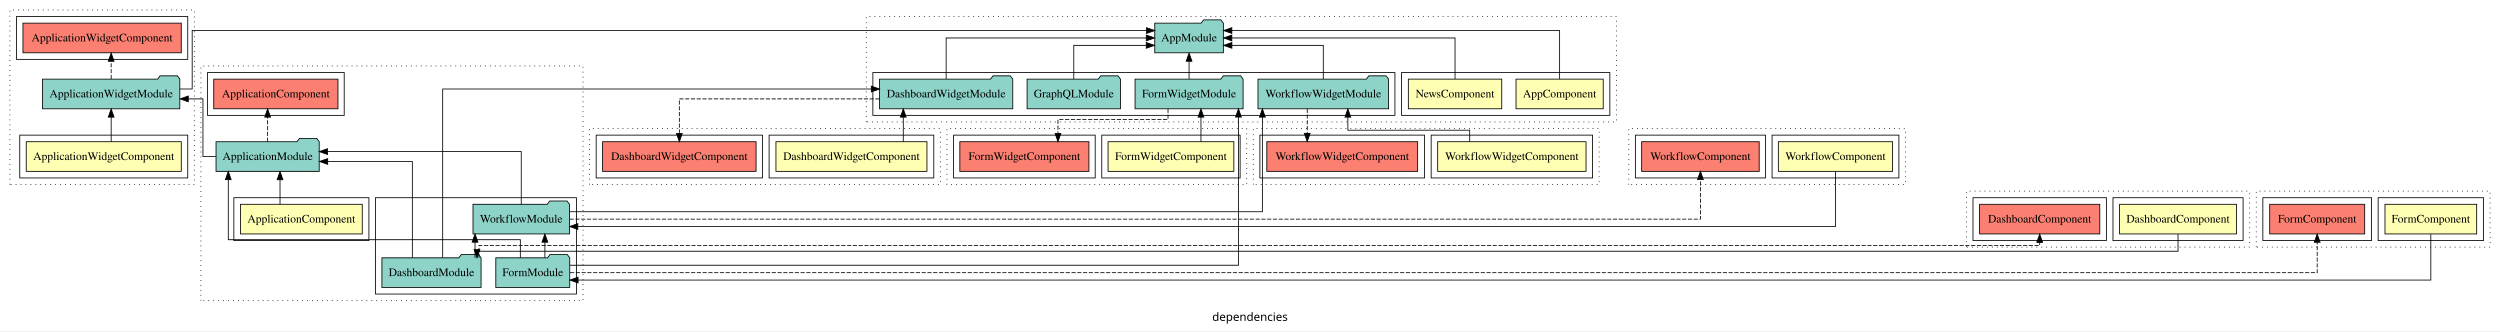
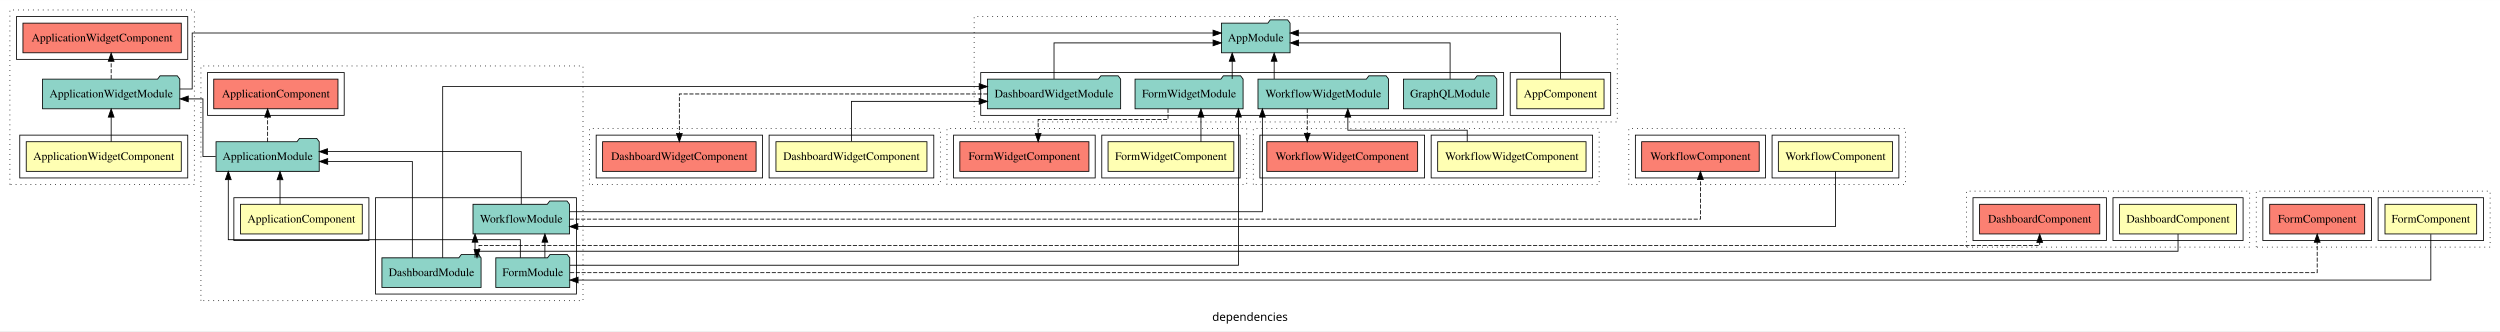
<svg xmlns="http://www.w3.org/2000/svg" width="3036pt" height="402pt" viewBox="0.00 0.00 3036.00 401.80">
  <g id="graph0" class="graph" transform="scale(1 1) rotate(0) translate(4 397.8)">
    <polygon fill="white" stroke="transparent" points="-4,4 -4,-397.8 3032,-397.8 3032,4 -4,4" />
    <text text-anchor="middle" x="1514" y="-8.2" font-family="sans-serif" font-size="14.00">dependencies</text>
    <g id="clust1" class="cluster">
      <polygon fill="none" stroke="black" stroke-dasharray="1,5" points="240,-32.8 240,-317.8 704,-317.8 704,-32.8 240,-32.8" />
    </g>
    <g id="clust2" class="cluster">
      <polygon fill="none" stroke="black" points="280,-105.8 280,-157.8 444,-157.8 444,-105.8 280,-105.8" />
    </g>
    <g id="clust4" class="cluster">
      <polygon fill="none" stroke="black" points="452,-40.8 452,-157.8 696,-157.8 696,-40.8 452,-40.8" />
    </g>
    <g id="clust5" class="cluster">
      <polygon fill="none" stroke="black" points="248,-257.8 248,-309.8 414,-309.8 414,-257.8 248,-257.8" />
    </g>
    <g id="clust8" class="cluster">
      <polygon fill="none" stroke="black" stroke-dasharray="1,5" points="8,-173.8 8,-385.8 232,-385.8 232,-173.8 8,-173.8" />
    </g>
    <g id="clust9" class="cluster">
      <polygon fill="none" stroke="black" points="20,-181.8 20,-233.8 224,-233.8 224,-181.8 20,-181.8" />
    </g>
    <g id="clust12" class="cluster">
      <polygon fill="none" stroke="black" points="16,-325.8 16,-377.8 224,-377.8 224,-325.8 16,-325.8" />
    </g>
    <g id="clust15" class="cluster">
-       <polygon fill="none" stroke="black" stroke-dasharray="1,5" points="1048,-249.8 1048,-377.8 1959,-377.8 1959,-249.8 1048,-249.8" />
+       <polygon fill="none" stroke="black" stroke-dasharray="1,5" points="1179,-249.8 1179,-377.8 1960,-377.8 1960,-249.8 1179,-249.8" />
    </g>
    <g id="clust16" class="cluster">
-       <polygon fill="none" stroke="black" points="1698,-257.8 1698,-309.8 1951,-309.8 1951,-257.8 1698,-257.8" />
-     </g>
-     <g id="clust19" class="cluster">
-       <polygon fill="none" stroke="black" points="1056,-257.8 1056,-309.8 1690,-309.8 1690,-257.8 1056,-257.8" />
+       <polygon fill="none" stroke="black" points="1830,-257.8 1830,-309.8 1952,-309.8 1952,-257.8 1830,-257.8" />
+     </g>
+     <g id="clust18" class="cluster">
+       <polygon fill="none" stroke="black" points="1187,-257.8 1187,-309.8 1822,-309.8 1822,-257.8 1187,-257.8" />
+     </g>
+     <g id="clust22" class="cluster">
+       <polygon fill="none" stroke="black" stroke-dasharray="1,5" points="2384,-97.8 2384,-165.8 2728,-165.8 2728,-97.8 2384,-97.8" />
    </g>
    <g id="clust23" class="cluster">
-       <polygon fill="none" stroke="black" stroke-dasharray="1,5" points="2384,-97.8 2384,-165.8 2728,-165.8 2728,-97.8 2384,-97.8" />
-     </g>
-     <g id="clust24" class="cluster">
      <polygon fill="none" stroke="black" points="2562,-105.8 2562,-157.8 2720,-157.8 2720,-105.8 2562,-105.8" />
    </g>
-     <g id="clust27" class="cluster">
+     <g id="clust26" class="cluster">
      <polygon fill="none" stroke="black" points="2392,-105.8 2392,-157.8 2554,-157.8 2554,-105.8 2392,-105.8" />
    </g>
+     <g id="clust29" class="cluster">
+       <polygon fill="none" stroke="black" stroke-dasharray="1,5" points="712,-173.8 712,-241.8 1138,-241.8 1138,-173.8 712,-173.8" />
+     </g>
    <g id="clust30" class="cluster">
-       <polygon fill="none" stroke="black" stroke-dasharray="1,5" points="712,-173.8 712,-241.8 1138,-241.8 1138,-173.8 712,-173.8" />
-     </g>
-     <g id="clust31" class="cluster">
      <polygon fill="none" stroke="black" points="930,-181.8 930,-233.8 1130,-233.8 1130,-181.8 930,-181.8" />
    </g>
-     <g id="clust34" class="cluster">
+     <g id="clust33" class="cluster">
      <polygon fill="none" stroke="black" points="720,-181.8 720,-233.8 922,-233.8 922,-181.8 720,-181.8" />
    </g>
+     <g id="clust36" class="cluster">
+       <polygon fill="none" stroke="black" stroke-dasharray="1,5" points="2736,-97.8 2736,-165.8 3020,-165.8 3020,-97.8 2736,-97.8" />
+     </g>
    <g id="clust37" class="cluster">
-       <polygon fill="none" stroke="black" stroke-dasharray="1,5" points="2736,-97.8 2736,-165.8 3020,-165.8 3020,-97.8 2736,-97.8" />
-     </g>
-     <g id="clust38" class="cluster">
      <polygon fill="none" stroke="black" points="2884,-105.8 2884,-157.8 3012,-157.8 3012,-105.8 2884,-105.8" />
    </g>
-     <g id="clust41" class="cluster">
+     <g id="clust40" class="cluster">
      <polygon fill="none" stroke="black" points="2744,-105.8 2744,-157.8 2876,-157.8 2876,-105.8 2744,-105.8" />
    </g>
+     <g id="clust43" class="cluster">
+       <polygon fill="none" stroke="black" stroke-dasharray="1,5" points="1146,-173.8 1146,-241.8 1510,-241.8 1510,-173.8 1146,-173.8" />
+     </g>
    <g id="clust44" class="cluster">
-       <polygon fill="none" stroke="black" stroke-dasharray="1,5" points="1146,-173.8 1146,-241.8 1510,-241.8 1510,-173.8 1146,-173.8" />
-     </g>
-     <g id="clust45" class="cluster">
      <polygon fill="none" stroke="black" points="1334,-181.8 1334,-233.8 1502,-233.8 1502,-181.8 1334,-181.8" />
    </g>
-     <g id="clust48" class="cluster">
+     <g id="clust47" class="cluster">
      <polygon fill="none" stroke="black" points="1154,-181.8 1154,-233.8 1326,-233.8 1326,-181.8 1154,-181.8" />
    </g>
+     <g id="clust56" class="cluster">
+       <polygon fill="none" stroke="black" stroke-dasharray="1,5" points="1974,-173.8 1974,-241.8 2310,-241.8 2310,-173.8 1974,-173.8" />
+     </g>
    <g id="clust57" class="cluster">
-       <polygon fill="none" stroke="black" stroke-dasharray="1,5" points="1974,-173.8 1974,-241.8 2310,-241.8 2310,-173.8 1974,-173.8" />
-     </g>
-     <g id="clust58" class="cluster">
      <polygon fill="none" stroke="black" points="2148,-181.8 2148,-233.8 2302,-233.8 2302,-181.8 2148,-181.8" />
    </g>
-     <g id="clust61" class="cluster">
+     <g id="clust60" class="cluster">
      <polygon fill="none" stroke="black" points="1982,-181.8 1982,-233.8 2140,-233.8 2140,-181.8 1982,-181.8" />
    </g>
+     <g id="clust63" class="cluster">
+       <polygon fill="none" stroke="black" stroke-dasharray="1,5" points="1518,-173.8 1518,-241.8 1938,-241.8 1938,-173.8 1518,-173.8" />
+     </g>
    <g id="clust64" class="cluster">
-       <polygon fill="none" stroke="black" stroke-dasharray="1,5" points="1518,-173.8 1518,-241.8 1938,-241.8 1938,-173.8 1518,-173.8" />
-     </g>
-     <g id="clust65" class="cluster">
      <polygon fill="none" stroke="black" points="1734,-181.8 1734,-233.8 1930,-233.8 1930,-181.8 1734,-181.8" />
    </g>
-     <g id="clust68" class="cluster">
+     <g id="clust67" class="cluster">
      <polygon fill="none" stroke="black" points="1526,-181.8 1526,-233.8 1726,-233.8 1726,-181.8 1526,-181.8" />
    </g>
    <g id="node1" class="node">
      <polygon fill="#ffffb3" stroke="black" points="435.93,-149.8 288.07,-149.8 288.07,-113.8 435.93,-113.8 435.93,-149.8" />
      <text text-anchor="middle" x="362" y="-127.6" font-family="Times,serif" font-size="14.00">ApplicationComponent</text>
    </g>
    <g id="node2" class="node">
      <polygon fill="#8dd3c7" stroke="black" points="383.65,-225.8 380.65,-229.8 359.65,-229.8 356.65,-225.8 258.35,-225.8 258.35,-189.8 383.65,-189.8 383.65,-225.8" />
      <text text-anchor="middle" x="321" y="-203.6" font-family="Times,serif" font-size="14.00">ApplicationModule</text>
    </g>
    <g id="edge1" class="edge">
      <path fill="none" stroke="black" d="M336.06,-149.81C336.06,-149.81 336.06,-179.65 336.06,-179.65" />
      <polygon fill="black" stroke="black" points="332.56,-179.65 336.06,-189.65 339.56,-179.65 332.56,-179.65" />
    </g>
    <g id="node6" class="node">
      <polygon fill="#fb8072" stroke="black" points="406.43,-301.8 255.57,-301.8 255.57,-265.8 406.43,-265.8 406.43,-301.8" />
      <text text-anchor="middle" x="331" y="-279.6" font-family="Times,serif" font-size="14.00">ApplicationComponent </text>
    </g>
    <g id="edge5" class="edge">
      <path fill="none" stroke="black" stroke-dasharray="5,2" d="M321,-225.81C321,-225.81 321,-255.65 321,-255.65" />
      <polygon fill="black" stroke="black" points="317.5,-255.65 321,-265.65 324.5,-255.65 317.5,-255.65" />
    </g>
    <g id="node8" class="node">
      <polygon fill="#8dd3c7" stroke="black" points="214.36,-301.8 211.36,-305.8 190.36,-305.8 187.36,-301.8 47.64,-301.8 47.64,-265.8 214.36,-265.8 214.36,-301.8" />
      <text text-anchor="middle" x="131" y="-279.6" font-family="Times,serif" font-size="14.00">ApplicationWidgetModule</text>
    </g>
    <g id="edge7" class="edge">
      <path fill="none" stroke="black" d="M257.98,-207.8C248.85,-207.8 242.46,-207.8 242.46,-207.8 242.46,-207.8 242.46,-277.8 242.46,-277.8 242.46,-277.8 224.62,-277.8 224.62,-277.8" />
      <polygon fill="black" stroke="black" points="224.62,-274.3 214.62,-277.8 224.62,-281.3 224.62,-274.3" />
    </g>
    <g id="node3" class="node">
      <polygon fill="#8dd3c7" stroke="black" points="580.2,-84.8 577.2,-88.8 556.2,-88.8 553.2,-84.8 459.8,-84.8 459.8,-48.8 580.2,-48.8 580.2,-84.8" />
      <text text-anchor="middle" x="520" y="-62.6" font-family="Times,serif" font-size="14.00">DashboardModule</text>
    </g>
    <g id="edge2" class="edge">
      <path fill="none" stroke="black" d="M496.75,-85.01C496.75,-121.86 496.75,-201.8 496.75,-201.8 496.75,-201.8 393.95,-201.8 393.95,-201.8" />
      <polygon fill="black" stroke="black" points="393.95,-198.3 383.95,-201.8 393.95,-205.3 393.95,-198.3" />
    </g>
    <g id="node5" class="node">
      <polygon fill="#8dd3c7" stroke="black" points="687.59,-149.8 684.59,-153.8 663.59,-153.8 660.59,-149.8 570.41,-149.8 570.41,-113.8 687.59,-113.8 687.59,-149.8" />
      <text text-anchor="middle" x="629" y="-127.6" font-family="Times,serif" font-size="14.00">WorkflowModule</text>
    </g>
-     <g id="edge27" class="edge">
+     <g id="edge26" class="edge">
      <path fill="none" stroke="black" d="M572.87,-84.91C572.87,-84.91 572.87,-103.79 572.87,-103.79" />
      <polygon fill="black" stroke="black" points="569.37,-103.79 572.87,-113.79 576.37,-103.79 569.37,-103.79" />
    </g>
-     <g id="node13" class="node">
-       <polygon fill="#8dd3c7" stroke="black" points="1225.91,-301.8 1222.91,-305.8 1201.91,-305.8 1198.91,-301.8 1064.09,-301.8 1064.09,-265.8 1225.91,-265.8 1225.91,-301.8" />
-       <text text-anchor="middle" x="1145" y="-279.6" font-family="Times,serif" font-size="14.00">DashboardWidgetModule</text>
-     </g>
-     <g id="edge19" class="edge">
-       <path fill="none" stroke="black" d="M533.6,-85.05C533.6,-138.31 533.6,-289.8 533.6,-289.8 533.6,-289.8 1054.13,-289.8 1054.13,-289.8" />
-       <polygon fill="black" stroke="black" points="1054.13,-293.3 1064.13,-289.8 1054.13,-286.3 1054.13,-293.3" />
-     </g>
-     <g id="node18" class="node">
+     <g id="node12" class="node">
+       <polygon fill="#8dd3c7" stroke="black" points="1356.91,-301.8 1353.91,-305.8 1332.91,-305.8 1329.91,-301.8 1195.09,-301.8 1195.09,-265.8 1356.91,-265.8 1356.91,-301.8" />
+       <text text-anchor="middle" x="1276" y="-279.6" font-family="Times,serif" font-size="14.00">DashboardWidgetModule</text>
+     </g>
+     <g id="edge18" class="edge">
+       <path fill="none" stroke="black" d="M533.6,-84.91C533.6,-138.54 533.6,-292.8 533.6,-292.8 533.6,-292.8 1185.14,-292.8 1185.14,-292.8" />
+       <polygon fill="black" stroke="black" points="1185.14,-296.3 1195.14,-292.8 1185.14,-289.3 1185.14,-296.3" />
+     </g>
+     <g id="node17" class="node">
      <polygon fill="#fb8072" stroke="black" points="2545.98,-149.8 2400.02,-149.8 2400.02,-113.8 2545.98,-113.8 2545.98,-149.8" />
      <text text-anchor="middle" x="2473" y="-127.6" font-family="Times,serif" font-size="14.00">DashboardComponent </text>
    </g>
-     <g id="edge17" class="edge">
+     <g id="edge16" class="edge">
      <path fill="none" stroke="black" stroke-dasharray="5,2" d="M577.69,-84.84C577.69,-92.55 577.69,-99.8 577.69,-99.8 577.69,-99.8 2473,-99.8 2473,-99.8 2473,-99.8 2473,-103.56 2473,-103.56" />
      <polygon fill="black" stroke="black" points="2469.5,-103.56 2473,-113.56 2476.5,-103.56 2469.5,-103.56" />
    </g>
    <g id="node4" class="node">
      <polygon fill="#8dd3c7" stroke="black" points="687.89,-84.8 684.89,-88.8 663.89,-88.8 660.89,-84.8 598.11,-84.8 598.11,-48.8 687.89,-48.8 687.89,-84.8" />
      <text text-anchor="middle" x="643" y="-62.6" font-family="Times,serif" font-size="14.00">FormModule</text>
    </g>
    <g id="edge3" class="edge">
      <path fill="none" stroke="black" d="M627.89,-84.93C627.89,-95.51 627.89,-106.8 627.89,-106.8 627.89,-106.8 273.23,-106.8 273.23,-106.8 273.23,-106.8 273.23,-179.74 273.23,-179.74" />
      <polygon fill="black" stroke="black" points="269.73,-179.74 273.23,-189.74 276.73,-179.74 269.73,-179.74" />
    </g>
-     <g id="edge28" class="edge">
+     <g id="edge27" class="edge">
      <path fill="none" stroke="black" d="M657.72,-84.91C657.72,-84.91 657.72,-103.79 657.72,-103.79" />
      <polygon fill="black" stroke="black" points="654.22,-103.79 657.72,-113.79 661.22,-103.79 654.22,-103.79" />
    </g>
-     <g id="node14" class="node">
+     <g id="node13" class="node">
      <polygon fill="#8dd3c7" stroke="black" points="1505.6,-301.8 1502.6,-305.8 1481.6,-305.8 1478.6,-301.8 1374.4,-301.8 1374.4,-265.8 1505.6,-265.8 1505.6,-301.8" />
      <text text-anchor="middle" x="1440" y="-279.6" font-family="Times,serif" font-size="14.00">FormWidgetModule</text>
    </g>
-     <g id="edge24" class="edge">
+     <g id="edge23" class="edge">
      <path fill="none" stroke="black" d="M688.17,-75.8C864.92,-75.8 1499.99,-75.8 1499.99,-75.8 1499.99,-75.8 1499.99,-255.71 1499.99,-255.71" />
      <polygon fill="black" stroke="black" points="1496.49,-255.71 1499.99,-265.71 1503.49,-255.71 1496.49,-255.71" />
    </g>
-     <g id="node22" class="node">
+     <g id="node21" class="node">
      <polygon fill="#fb8072" stroke="black" points="2867.67,-149.8 2752.33,-149.8 2752.33,-113.8 2867.67,-113.8 2867.67,-149.8" />
      <text text-anchor="middle" x="2810" y="-127.6" font-family="Times,serif" font-size="14.00">FormComponent </text>
    </g>
-     <g id="edge22" class="edge">
+     <g id="edge21" class="edge">
      <path fill="none" stroke="black" stroke-dasharray="5,2" d="M688.26,-66.8C999.45,-66.8 2810,-66.8 2810,-66.8 2810,-66.8 2810,-103.69 2810,-103.69" />
      <polygon fill="black" stroke="black" points="2806.5,-103.69 2810,-113.69 2813.5,-103.69 2806.5,-103.69" />
    </g>
    <g id="edge4" class="edge">
      <path fill="none" stroke="black" d="M629,-150C629,-174.16 629,-213.8 629,-213.8 629,-213.8 393.7,-213.8 393.7,-213.8" />
      <polygon fill="black" stroke="black" points="393.7,-210.3 383.7,-213.8 393.7,-217.3 393.7,-210.3" />
    </g>
-     <g id="node16" class="node">
+     <g id="node15" class="node">
      <polygon fill="#8dd3c7" stroke="black" points="1682.3,-301.8 1679.3,-305.8 1658.3,-305.8 1655.3,-301.8 1523.7,-301.8 1523.7,-265.8 1682.3,-265.8 1682.3,-301.8" />
      <text text-anchor="middle" x="1603" y="-279.6" font-family="Times,serif" font-size="14.00">WorkflowWidgetModule</text>
    </g>
-     <g id="edge31" class="edge">
+     <g id="edge30" class="edge">
      <path fill="none" stroke="black" d="M687.71,-140.8C887.54,-140.8 1529.03,-140.8 1529.03,-140.8 1529.03,-140.8 1529.03,-255.69 1529.03,-255.69" />
      <polygon fill="black" stroke="black" points="1525.53,-255.69 1529.03,-265.69 1532.53,-255.69 1525.53,-255.69" />
    </g>
-     <g id="node26" class="node">
+     <g id="node25" class="node">
      <polygon fill="#fb8072" stroke="black" points="2132.37,-225.8 1989.63,-225.8 1989.63,-189.8 2132.37,-189.8 2132.37,-225.8" />
      <text text-anchor="middle" x="2061" y="-203.6" font-family="Times,serif" font-size="14.00">WorkflowComponent </text>
    </g>
-     <g id="edge29" class="edge">
+     <g id="edge28" class="edge">
      <path fill="none" stroke="black" stroke-dasharray="5,2" d="M687.81,-131.8C957.27,-131.8 2061,-131.8 2061,-131.8 2061,-131.8 2061,-179.79 2061,-179.79" />
      <polygon fill="black" stroke="black" points="2057.5,-179.79 2061,-189.79 2064.5,-179.79 2057.5,-179.79" />
    </g>
    <g id="node7" class="node">
      <polygon fill="#ffffb3" stroke="black" points="216.14,-225.8 27.86,-225.8 27.86,-189.8 216.14,-189.8 216.14,-225.8" />
      <text text-anchor="middle" x="122" y="-203.6" font-family="Times,serif" font-size="14.00">ApplicationWidgetComponent</text>
    </g>
    <g id="edge6" class="edge">
      <path fill="none" stroke="black" d="M131,-225.81C131,-225.81 131,-255.65 131,-255.65" />
      <polygon fill="black" stroke="black" points="127.5,-255.65 131,-265.65 134.5,-255.65 127.5,-255.65" />
    </g>
    <g id="node9" class="node">
      <polygon fill="#fb8072" stroke="black" points="216.13,-369.8 23.87,-369.8 23.87,-333.8 216.13,-333.8 216.13,-369.8" />
      <text text-anchor="middle" x="120" y="-347.6" font-family="Times,serif" font-size="14.00">ApplicationWidgetComponent </text>
    </g>
    <g id="edge8" class="edge">
      <path fill="none" stroke="black" stroke-dasharray="5,2" d="M131,-302.02C131,-302.02 131,-323.53 131,-323.53" />
      <polygon fill="black" stroke="black" points="127.5,-323.53 131,-333.53 134.5,-323.53 127.5,-323.53" />
    </g>
-     <g id="node12" class="node">
-       <polygon fill="#8dd3c7" stroke="black" points="1481.66,-369.8 1478.66,-373.8 1457.66,-373.8 1454.66,-369.8 1398.34,-369.8 1398.34,-333.8 1481.66,-333.8 1481.66,-369.8" />
-       <text text-anchor="middle" x="1440" y="-347.6" font-family="Times,serif" font-size="14.00">AppModule</text>
+     <g id="node11" class="node">
+       <polygon fill="#8dd3c7" stroke="black" points="1562.66,-369.8 1559.66,-373.8 1538.66,-373.8 1535.66,-369.8 1479.34,-369.8 1479.34,-333.8 1562.66,-333.8 1562.66,-369.8" />
+       <text text-anchor="middle" x="1521" y="-347.6" font-family="Times,serif" font-size="14.00">AppModule</text>
+     </g>
+     <g id="edge10" class="edge">
+       <path fill="none" stroke="black" d="M214.45,-289.8C223.43,-289.8 229.39,-289.8 229.39,-289.8 229.39,-289.8 229.39,-357.8 229.39,-357.8 229.39,-357.8 1469.13,-357.8 1469.13,-357.8" />
+       <polygon fill="black" stroke="black" points="1469.13,-361.3 1479.13,-357.8 1469.13,-354.3 1469.13,-361.3" />
+     </g>
+     <g id="node10" class="node">
+       <polygon fill="#ffffb3" stroke="black" points="1943.94,-301.8 1838.06,-301.8 1838.06,-265.8 1943.94,-265.8 1943.94,-301.8" />
+       <text text-anchor="middle" x="1891" y="-279.6" font-family="Times,serif" font-size="14.00">AppComponent</text>
+     </g>
+     <g id="edge9" class="edge">
+       <path fill="none" stroke="black" d="M1891,-302.09C1891,-324.01 1891,-357.8 1891,-357.8 1891,-357.8 1572.72,-357.8 1572.72,-357.8" />
+       <polygon fill="black" stroke="black" points="1572.72,-354.3 1562.72,-357.8 1572.72,-361.3 1572.72,-354.3" />
    </g>
    <g id="edge11" class="edge">
-       <path fill="none" stroke="black" d="M214.45,-289.8C223.43,-289.8 229.39,-289.8 229.39,-289.8 229.39,-289.8 229.39,-360.8 229.39,-360.8 229.39,-360.8 1388.33,-360.8 1388.33,-360.8" />
-       <polygon fill="black" stroke="black" points="1388.33,-364.3 1398.33,-360.8 1388.33,-357.3 1388.33,-364.3" />
-     </g>
-     <g id="node10" class="node">
-       <polygon fill="#ffffb3" stroke="black" points="1942.94,-301.8 1837.06,-301.8 1837.06,-265.8 1942.94,-265.8 1942.94,-301.8" />
-       <text text-anchor="middle" x="1890" y="-279.6" font-family="Times,serif" font-size="14.00">AppComponent</text>
-     </g>
-     <g id="edge9" class="edge">
-       <path fill="none" stroke="black" d="M1890,-302.05C1890,-324.82 1890,-360.8 1890,-360.8 1890,-360.8 1491.93,-360.8 1491.93,-360.8" />
-       <polygon fill="black" stroke="black" points="1491.93,-357.3 1481.93,-360.8 1491.93,-364.3 1491.93,-357.3" />
-     </g>
-     <g id="node11" class="node">
-       <polygon fill="#ffffb3" stroke="black" points="1819.71,-301.8 1706.29,-301.8 1706.29,-265.8 1819.71,-265.8 1819.71,-301.8" />
-       <text text-anchor="middle" x="1763" y="-279.6" font-family="Times,serif" font-size="14.00">NewsComponent</text>
-     </g>
-     <g id="edge10" class="edge">
-       <path fill="none" stroke="black" d="M1763,-302.02C1763,-322.17 1763,-351.8 1763,-351.8 1763,-351.8 1491.9,-351.8 1491.9,-351.8" />
-       <polygon fill="black" stroke="black" points="1491.9,-348.3 1481.9,-351.8 1491.9,-355.3 1491.9,-348.3" />
-     </g>
-     <g id="edge12" class="edge">
-       <path fill="none" stroke="black" d="M1145,-302.02C1145,-322.17 1145,-351.8 1145,-351.8 1145,-351.8 1388.05,-351.8 1388.05,-351.8" />
-       <polygon fill="black" stroke="black" points="1388.05,-355.3 1398.05,-351.8 1388.05,-348.3 1388.05,-355.3" />
-     </g>
-     <g id="node20" class="node">
+       <path fill="none" stroke="black" d="M1276,-302.07C1276,-320.36 1276,-345.8 1276,-345.8 1276,-345.8 1469.16,-345.8 1469.16,-345.8" />
+       <polygon fill="black" stroke="black" points="1469.16,-349.3 1479.16,-345.8 1469.16,-342.3 1469.16,-349.3" />
+     </g>
+     <g id="node19" class="node">
      <polygon fill="#fb8072" stroke="black" points="914.19,-225.8 727.81,-225.8 727.81,-189.8 914.19,-189.8 914.19,-225.8" />
      <text text-anchor="middle" x="821" y="-203.6" font-family="Times,serif" font-size="14.00">DashboardWidgetComponent </text>
    </g>
-     <g id="edge20" class="edge">
-       <path fill="none" stroke="black" stroke-dasharray="5,2" d="M1064.08,-277.8C968.11,-277.8 821,-277.8 821,-277.8 821,-277.8 821,-235.83 821,-235.83" />
-       <polygon fill="black" stroke="black" points="824.5,-235.83 821,-225.83 817.5,-235.83 824.5,-235.83" />
-     </g>
-     <g id="edge13" class="edge">
-       <path fill="none" stroke="black" d="M1440,-302.02C1440,-302.02 1440,-323.53 1440,-323.53" />
-       <polygon fill="black" stroke="black" points="1436.5,-323.53 1440,-333.53 1443.5,-323.53 1436.5,-323.53" />
-     </g>
-     <g id="node24" class="node">
+     <g id="edge19" class="edge">
+       <path fill="none" stroke="black" stroke-dasharray="5,2" d="M1195.18,-283.8C1064.43,-283.8 821,-283.8 821,-283.8 821,-283.8 821,-235.81 821,-235.81" />
+       <polygon fill="black" stroke="black" points="824.5,-235.81 821,-225.81 817.5,-235.81 824.5,-235.81" />
+     </g>
+     <g id="edge12" class="edge">
+       <path fill="none" stroke="black" d="M1492.36,-302.02C1492.36,-302.02 1492.36,-323.53 1492.36,-323.53" />
+       <polygon fill="black" stroke="black" points="1488.86,-323.53 1492.36,-333.53 1495.86,-323.53 1488.86,-323.53" />
+     </g>
+     <g id="node23" class="node">
      <polygon fill="#fb8072" stroke="black" points="1318.38,-225.8 1161.62,-225.8 1161.62,-189.8 1318.38,-189.8 1318.38,-225.8" />
      <text text-anchor="middle" x="1240" y="-203.6" font-family="Times,serif" font-size="14.00">FormWidgetComponent </text>
    </g>
-     <g id="edge25" class="edge">
-       <path fill="none" stroke="black" stroke-dasharray="5,2" d="M1414.45,-265.77C1414.45,-258.95 1414.45,-252.8 1414.45,-252.8 1414.45,-252.8 1280.79,-252.8 1280.79,-252.8 1280.79,-252.8 1280.79,-235.84 1280.79,-235.84" />
-       <polygon fill="black" stroke="black" points="1284.29,-235.84 1280.79,-225.84 1277.29,-235.84 1284.29,-235.84" />
-     </g>
-     <g id="node15" class="node">
-       <polygon fill="#8dd3c7" stroke="black" points="1356.7,-301.8 1353.7,-305.8 1332.7,-305.8 1329.7,-301.8 1243.3,-301.8 1243.3,-265.8 1356.7,-265.8 1356.7,-301.8" />
-       <text text-anchor="middle" x="1300" y="-279.6" font-family="Times,serif" font-size="14.00">GraphQLModule</text>
+     <g id="edge24" class="edge">
+       <path fill="none" stroke="black" stroke-dasharray="5,2" d="M1414.45,-265.77C1414.45,-258.95 1414.45,-252.8 1414.45,-252.8 1414.45,-252.8 1256.74,-252.8 1256.74,-252.8 1256.74,-252.8 1256.74,-235.84 1256.74,-235.84" />
+       <polygon fill="black" stroke="black" points="1260.24,-235.84 1256.74,-225.84 1253.24,-235.84 1260.24,-235.84" />
+     </g>
+     <g id="node14" class="node">
+       <polygon fill="#8dd3c7" stroke="black" points="1813.7,-301.8 1810.7,-305.8 1789.7,-305.8 1786.7,-301.8 1700.3,-301.8 1700.3,-265.8 1813.7,-265.8 1813.7,-301.8" />
+       <text text-anchor="middle" x="1757" y="-279.6" font-family="Times,serif" font-size="14.00">GraphQLModule</text>
+     </g>
+     <g id="edge13" class="edge">
+       <path fill="none" stroke="black" d="M1757,-302.07C1757,-320.36 1757,-345.8 1757,-345.8 1757,-345.8 1572.92,-345.8 1572.92,-345.8" />
+       <polygon fill="black" stroke="black" points="1572.92,-342.3 1562.92,-345.8 1572.92,-349.3 1572.92,-342.3" />
    </g>
    <g id="edge14" class="edge">
-       <path fill="none" stroke="black" d="M1300,-301.82C1300,-319.17 1300,-342.8 1300,-342.8 1300,-342.8 1388,-342.8 1388,-342.8" />
-       <polygon fill="black" stroke="black" points="1388,-346.3 1398,-342.8 1388,-339.3 1388,-346.3" />
-     </g>
-     <g id="edge15" class="edge">
-       <path fill="none" stroke="black" d="M1603,-301.82C1603,-319.17 1603,-342.8 1603,-342.8 1603,-342.8 1491.98,-342.8 1491.98,-342.8" />
-       <polygon fill="black" stroke="black" points="1491.98,-339.3 1481.98,-342.8 1491.98,-346.3 1491.98,-339.3" />
-     </g>
-     <g id="node28" class="node">
+       <path fill="none" stroke="black" d="M1543.34,-302.02C1543.34,-302.02 1543.34,-323.53 1543.34,-323.53" />
+       <polygon fill="black" stroke="black" points="1539.84,-323.53 1543.34,-333.53 1546.84,-323.53 1539.84,-323.53" />
+     </g>
+     <g id="node27" class="node">
      <polygon fill="#fb8072" stroke="black" points="1717.58,-225.8 1534.42,-225.8 1534.42,-189.8 1717.58,-189.8 1717.58,-225.8" />
      <text text-anchor="middle" x="1626" y="-203.6" font-family="Times,serif" font-size="14.00">WorkflowWidgetComponent </text>
    </g>
-     <g id="edge32" class="edge">
+     <g id="edge31" class="edge">
      <path fill="none" stroke="black" stroke-dasharray="5,2" d="M1583.52,-265.79C1583.52,-265.79 1583.52,-235.95 1583.52,-235.95" />
      <polygon fill="black" stroke="black" points="1587.02,-235.95 1583.52,-225.95 1580.02,-235.95 1587.02,-235.95" />
    </g>
-     <g id="node17" class="node">
+     <g id="node16" class="node">
      <polygon fill="#ffffb3" stroke="black" points="2711.98,-149.8 2570.02,-149.8 2570.02,-113.8 2711.98,-113.8 2711.98,-149.8" />
      <text text-anchor="middle" x="2641" y="-127.6" font-family="Times,serif" font-size="14.00">DashboardComponent</text>
    </g>
-     <g id="edge16" class="edge">
+     <g id="edge15" class="edge">
      <path fill="none" stroke="black" d="M2641,-113.67C2641,-103.49 2641,-92.8 2641,-92.8 2641,-92.8 575.28,-92.8 575.28,-92.8 575.28,-92.8 575.28,-92.01 575.28,-92.01" />
      <polygon fill="black" stroke="black" points="578.78,-94.86 575.28,-84.86 571.78,-94.86 578.78,-94.86" />
    </g>
-     <g id="node19" class="node">
+     <g id="node18" class="node">
      <polygon fill="#ffffb3" stroke="black" points="1121.69,-225.8 938.31,-225.8 938.31,-189.8 1121.69,-189.8 1121.69,-225.8" />
      <text text-anchor="middle" x="1030" y="-203.6" font-family="Times,serif" font-size="14.00">DashboardWidgetComponent</text>
    </g>
-     <g id="edge18" class="edge">
-       <path fill="none" stroke="black" d="M1092.94,-225.81C1092.94,-225.81 1092.94,-255.65 1092.94,-255.65" />
-       <polygon fill="black" stroke="black" points="1089.44,-255.65 1092.94,-265.65 1096.44,-255.65 1089.44,-255.65" />
-     </g>
-     <g id="node21" class="node">
+     <g id="edge17" class="edge">
+       <path fill="none" stroke="black" d="M1030,-226.11C1030,-245.95 1030,-274.8 1030,-274.8 1030,-274.8 1185.11,-274.8 1185.11,-274.8" />
+       <polygon fill="black" stroke="black" points="1185.11,-278.3 1195.11,-274.8 1185.11,-271.3 1185.11,-278.3" />
+     </g>
+     <g id="node20" class="node">
      <polygon fill="#ffffb3" stroke="black" points="3003.67,-149.8 2892.33,-149.8 2892.33,-113.8 3003.67,-113.8 3003.67,-149.8" />
      <text text-anchor="middle" x="2948" y="-127.6" font-family="Times,serif" font-size="14.00">FormComponent</text>
    </g>
-     <g id="edge21" class="edge">
+     <g id="edge20" class="edge">
      <path fill="none" stroke="black" d="M2948,-113.51C2948,-91.59 2948,-57.8 2948,-57.8 2948,-57.8 698.01,-57.8 698.01,-57.8" />
      <polygon fill="black" stroke="black" points="698.01,-54.3 688.01,-57.8 698.01,-61.3 698.01,-54.3" />
    </g>
-     <g id="node23" class="node">
+     <g id="node22" class="node">
      <polygon fill="#ffffb3" stroke="black" points="1494.38,-225.8 1341.62,-225.8 1341.62,-189.8 1494.38,-189.8 1494.38,-225.8" />
      <text text-anchor="middle" x="1418" y="-203.6" font-family="Times,serif" font-size="14.00">FormWidgetComponent</text>
    </g>
-     <g id="edge23" class="edge">
+     <g id="edge22" class="edge">
      <path fill="none" stroke="black" d="M1454.44,-225.81C1454.44,-225.81 1454.44,-255.65 1454.44,-255.65" />
      <polygon fill="black" stroke="black" points="1450.94,-255.65 1454.44,-265.65 1457.94,-255.65 1450.94,-255.65" />
    </g>
-     <g id="node25" class="node">
+     <g id="node24" class="node">
      <polygon fill="#ffffb3" stroke="black" points="2294.37,-225.8 2155.63,-225.8 2155.63,-189.8 2294.37,-189.8 2294.37,-225.8" />
      <text text-anchor="middle" x="2225" y="-203.6" font-family="Times,serif" font-size="14.00">WorkflowComponent</text>
    </g>
-     <g id="edge26" class="edge">
+     <g id="edge25" class="edge">
      <path fill="none" stroke="black" d="M2225,-189.77C2225,-164.82 2225,-122.8 2225,-122.8 2225,-122.8 697.7,-122.8 697.7,-122.8" />
      <polygon fill="black" stroke="black" points="697.7,-119.3 687.7,-122.8 697.7,-126.3 697.7,-119.3" />
    </g>
-     <g id="node27" class="node">
+     <g id="node26" class="node">
      <polygon fill="#ffffb3" stroke="black" points="1922.08,-225.8 1741.92,-225.8 1741.92,-189.8 1922.08,-189.8 1922.08,-225.8" />
      <text text-anchor="middle" x="1832" y="-203.6" font-family="Times,serif" font-size="14.00">WorkflowWidgetComponent</text>
    </g>
-     <g id="edge30" class="edge">
-       <path fill="none" stroke="black" d="M1780.78,-226.04C1780.78,-233.23 1780.78,-239.8 1780.78,-239.8 1780.78,-239.8 1632.84,-239.8 1632.84,-239.8 1632.84,-239.8 1632.84,-255.65 1632.84,-255.65" />
+     <g id="edge29" class="edge">
+       <path fill="none" stroke="black" d="M1777.78,-226.04C1777.78,-233.23 1777.78,-239.8 1777.78,-239.8 1777.78,-239.8 1632.84,-239.8 1632.84,-239.8 1632.84,-239.8 1632.84,-255.65 1632.84,-255.65" />
      <polygon fill="black" stroke="black" points="1629.34,-255.65 1632.84,-265.65 1636.34,-255.65 1629.34,-255.65" />
    </g>
  </g>
</svg>
